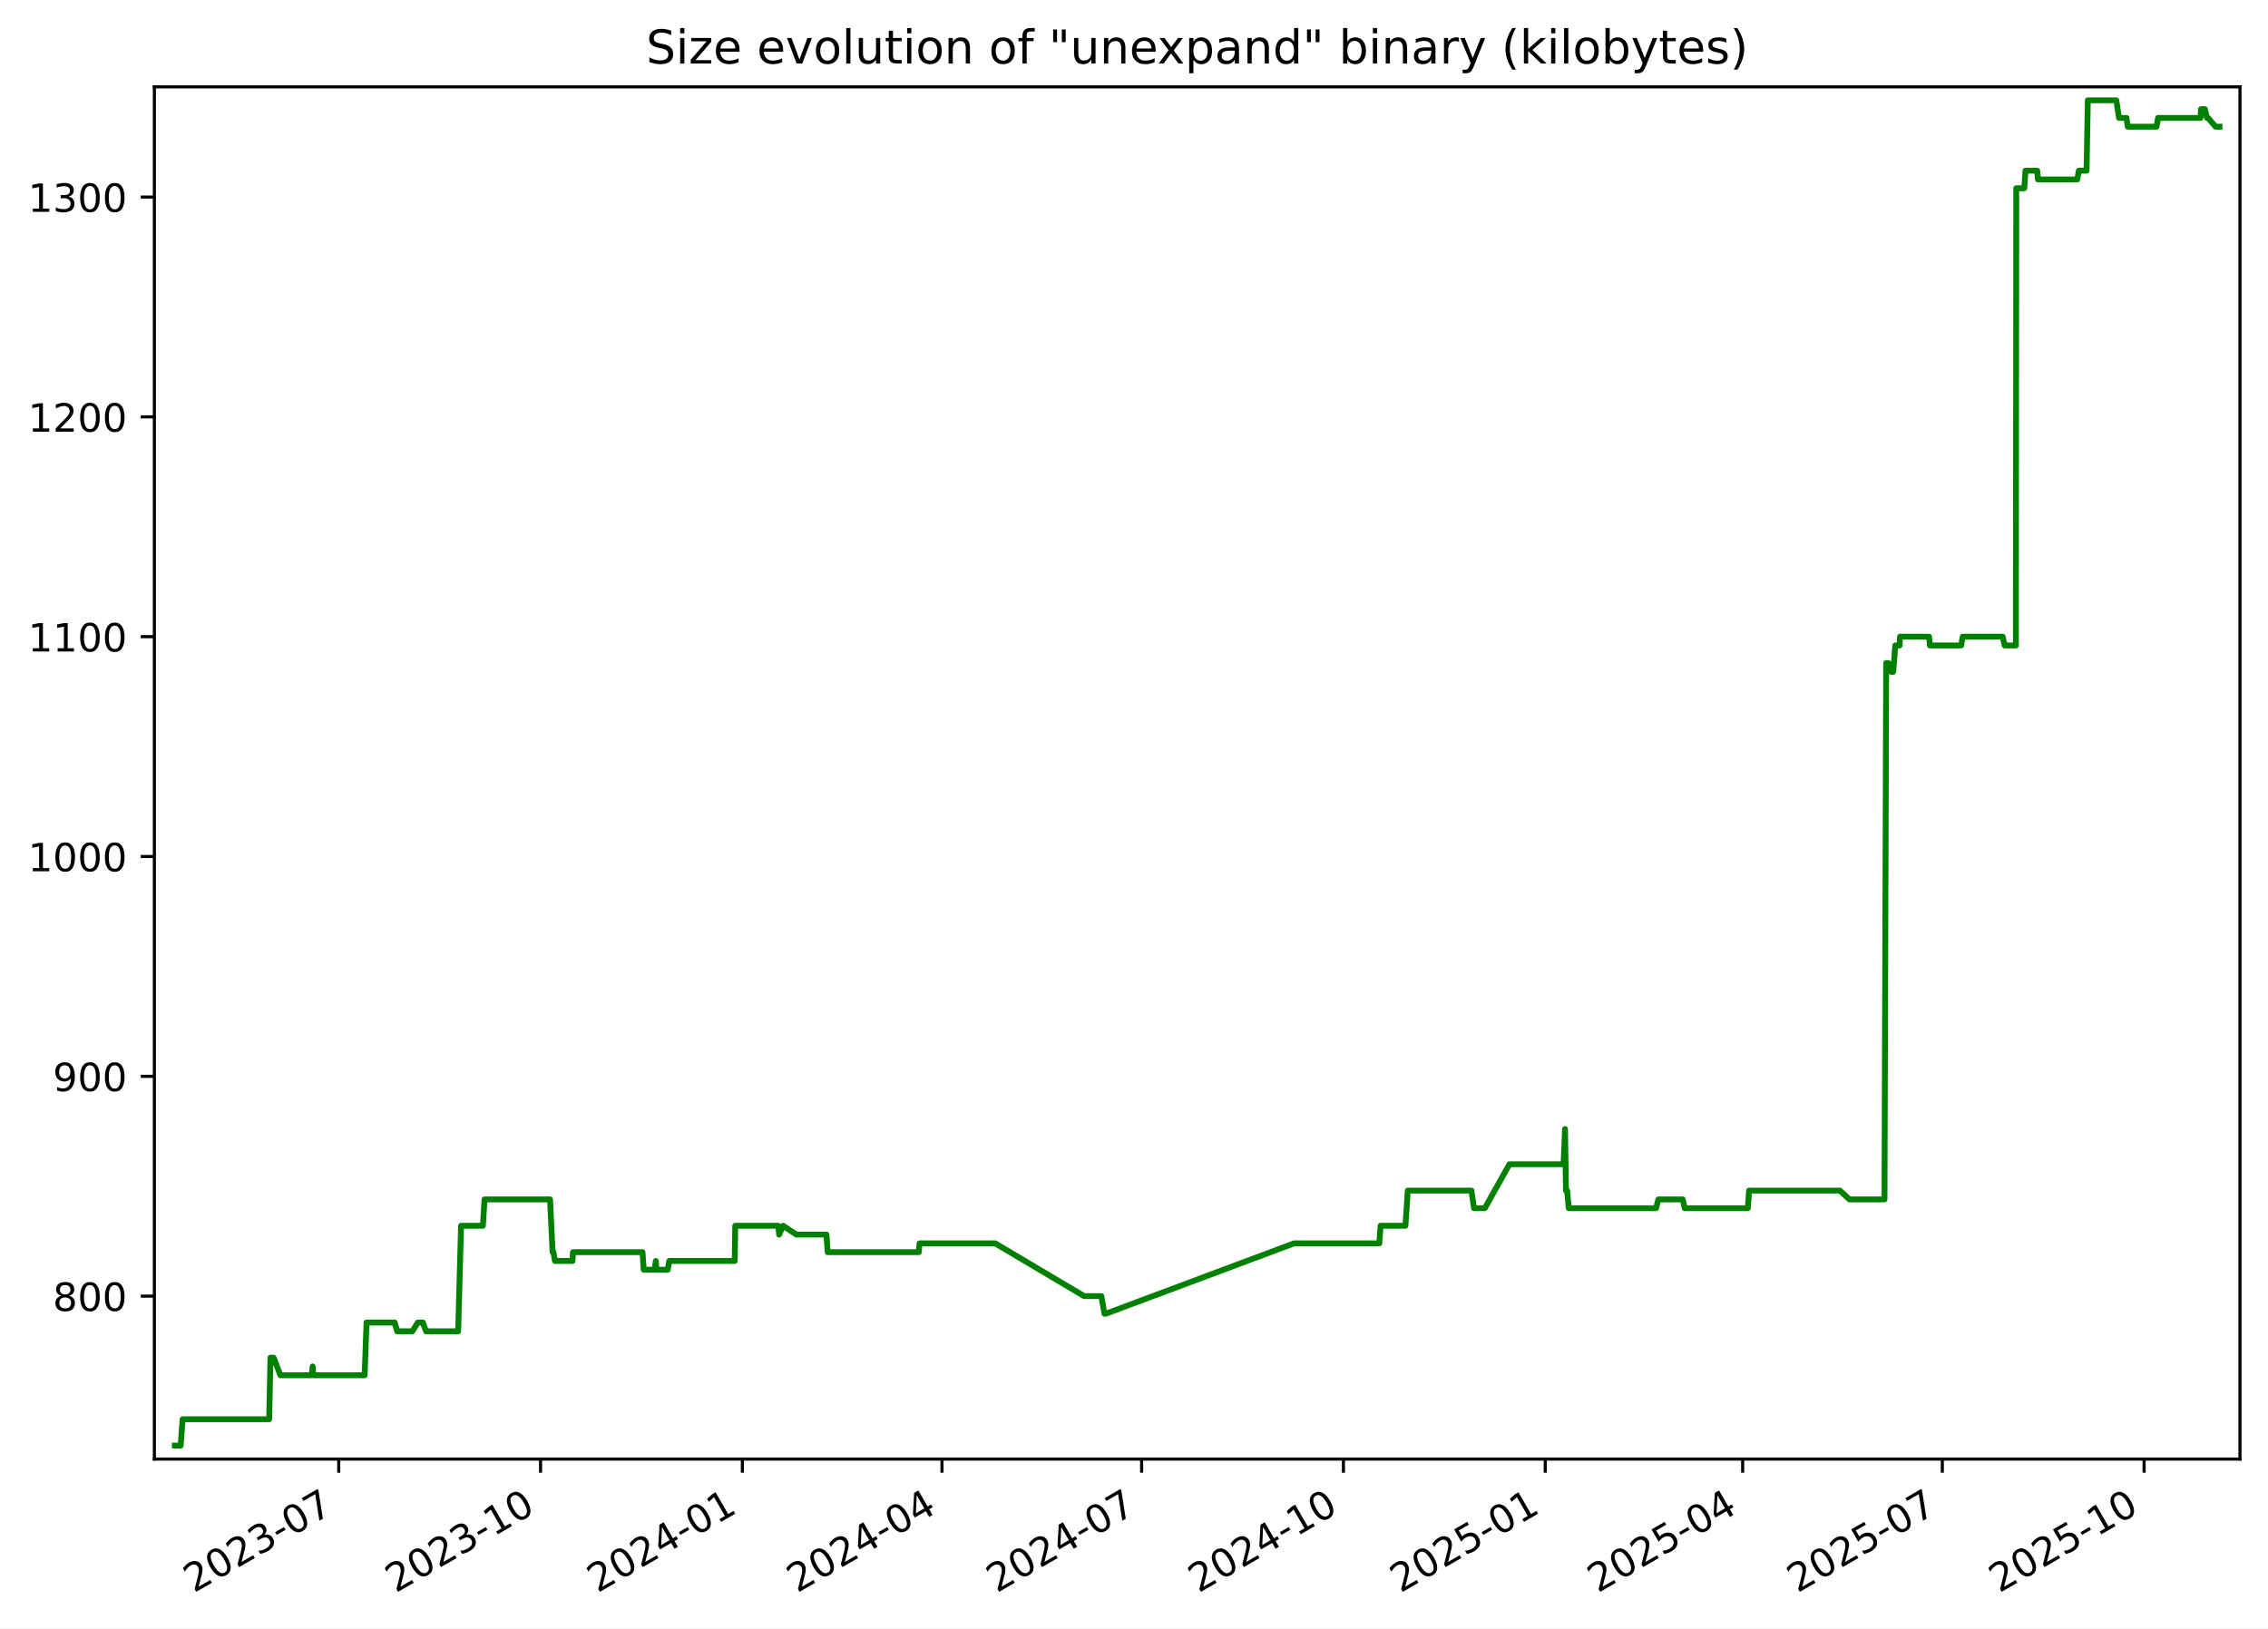
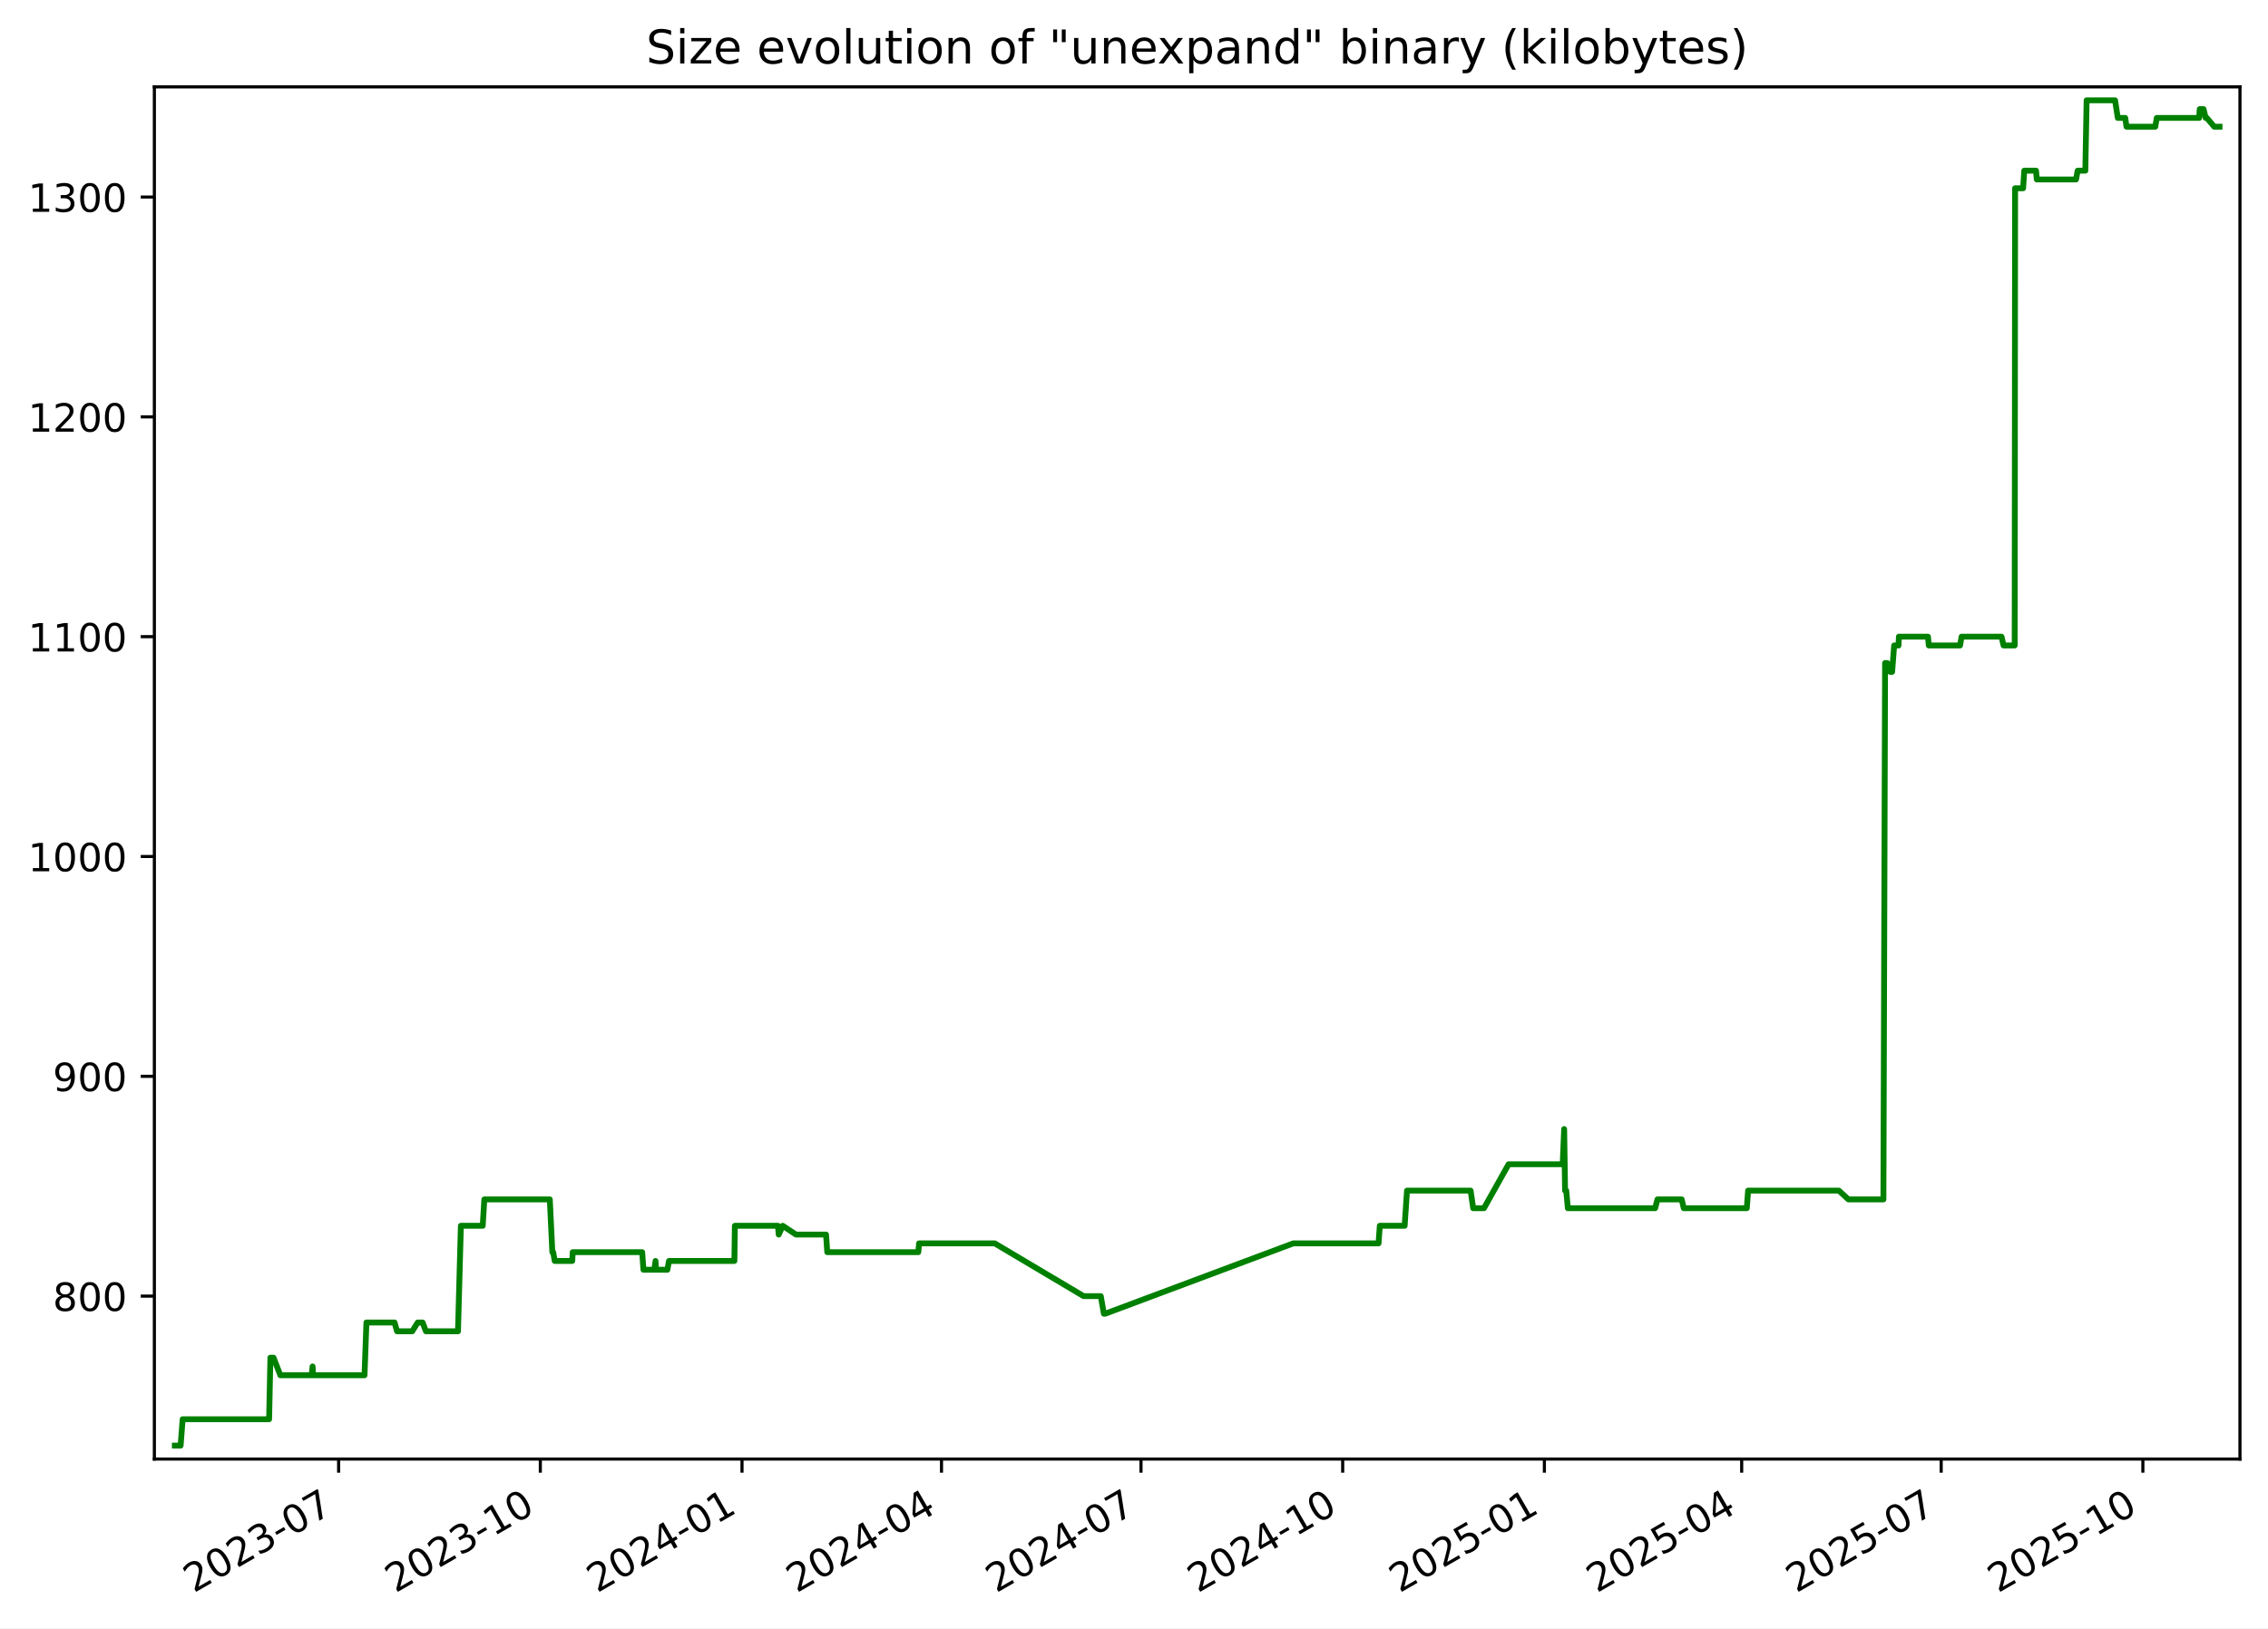
<svg xmlns="http://www.w3.org/2000/svg" xmlns:xlink="http://www.w3.org/1999/xlink" width="582.53pt" height="418.303pt" viewBox="0 0 582.53 418.303" version="1.1">
  <defs>
    <style type="text/css">*{stroke-linejoin: round; stroke-linecap: butt}</style>
  </defs>
  <g id="figure_1">
    <g id="patch_1">
      <path d="M -0 418.303  L 582.53 418.303  L 582.53 0  L -0 0  z " style="fill: #ffffff" />
    </g>
    <g id="axes_1">
      <g id="patch_2">
        <path d="M 39.65 374.83  L 575.33 374.83  L 575.33 22.318  L 39.65 22.318  z " style="fill: #ffffff" />
      </g>
      <g id="matplotlib.axis_1">
        <g id="xtick_1">
          <g id="line2d_1">
            <defs>
-               <path id="m75549d040b" d="M 0 0  L 0 3.5  " style="stroke: #000000; stroke-width: 0.8" />
+               <path id="m0af5270c5e" d="M 0 0  L 0 3.5  " style="stroke: #000000; stroke-width: 0.8" />
            </defs>
            <g>
-               <use xlink:href="#m75549d040b" x="87.002" y="374.83" style="stroke: #000000; stroke-width: 0.8" />
+               <use xlink:href="#m0af5270c5e" x="86.975" y="374.83" style="stroke: #000000; stroke-width: 0.8" />
            </g>
          </g>
          <g id="text_1">
-             <g transform="translate(49.77734 409.302) rotate(-30) scale(0.1 -0.1)">
+             <g transform="translate(49.75062 409.302) rotate(-30) scale(0.1 -0.1)">
              <defs>
                <path id="DejaVuSans-32" d="M 1228 531  L 3431 531  L 3431 0  L 469 0  L 469 531  Q 828 903 1448 1529  Q 2069 2156 2228 2338  Q 2531 2678 2651 2914  Q 2772 3150 2772 3378  Q 2772 3750 2511 3984  Q 2250 4219 1831 4219  Q 1534 4219 1204 4116  Q 875 4013 500 3803  L 500 4441  Q 881 4594 1212 4672  Q 1544 4750 1819 4750  Q 2544 4750 2975 4387  Q 3406 4025 3406 3419  Q 3406 3131 3298 2873  Q 3191 2616 2906 2266  Q 2828 2175 2409 1742  Q 1991 1309 1228 531  z " transform="scale(0.015625)" />
                <path id="DejaVuSans-30" d="M 2034 4250  Q 1547 4250 1301 3770  Q 1056 3291 1056 2328  Q 1056 1369 1301 889  Q 1547 409 2034 409  Q 2525 409 2770 889  Q 3016 1369 3016 2328  Q 3016 3291 2770 3770  Q 2525 4250 2034 4250  z M 2034 4750  Q 2819 4750 3233 4129  Q 3647 3509 3647 2328  Q 3647 1150 3233 529  Q 2819 -91 2034 -91  Q 1250 -91 836 529  Q 422 1150 422 2328  Q 422 3509 836 4129  Q 1250 4750 2034 4750  z " transform="scale(0.015625)" />
                <path id="DejaVuSans-33" d="M 2597 2516  Q 3050 2419 3304 2112  Q 3559 1806 3559 1356  Q 3559 666 3084 287  Q 2609 -91 1734 -91  Q 1441 -91 1130 -33  Q 819 25 488 141  L 488 750  Q 750 597 1062 519  Q 1375 441 1716 441  Q 2309 441 2620 675  Q 2931 909 2931 1356  Q 2931 1769 2642 2001  Q 2353 2234 1838 2234  L 1294 2234  L 1294 2753  L 1863 2753  Q 2328 2753 2575 2939  Q 2822 3125 2822 3475  Q 2822 3834 2567 4026  Q 2313 4219 1838 4219  Q 1578 4219 1281 4162  Q 984 4106 628 3988  L 628 4550  Q 988 4650 1302 4700  Q 1616 4750 1894 4750  Q 2613 4750 3031 4423  Q 3450 4097 3450 3541  Q 3450 3153 3228 2886  Q 3006 2619 2597 2516  z " transform="scale(0.015625)" />
                <path id="DejaVuSans-2d" d="M 313 2009  L 1997 2009  L 1997 1497  L 313 1497  L 313 2009  z " transform="scale(0.015625)" />
                <path id="DejaVuSans-37" d="M 525 4666  L 3525 4666  L 3525 4397  L 1831 0  L 1172 0  L 2766 4134  L 525 4134  L 525 4666  z " transform="scale(0.015625)" />
              </defs>
              <use xlink:href="#DejaVuSans-32" />
              <use xlink:href="#DejaVuSans-30" x="63.623" />
              <use xlink:href="#DejaVuSans-32" x="127.246" />
              <use xlink:href="#DejaVuSans-33" x="190.869" />
              <use xlink:href="#DejaVuSans-2d" x="254.492" />
              <use xlink:href="#DejaVuSans-30" x="290.576" />
              <use xlink:href="#DejaVuSans-37" x="354.199" />
            </g>
          </g>
        </g>
        <g id="xtick_2">
          <g id="line2d_2">
            <g>
-               <use xlink:href="#m75549d040b" x="138.838" y="374.83" style="stroke: #000000; stroke-width: 0.8" />
+               <use xlink:href="#m0af5270c5e" x="138.779" y="374.83" style="stroke: #000000; stroke-width: 0.8" />
            </g>
          </g>
          <g id="text_2">
-             <g transform="translate(101.6136 409.302) rotate(-30) scale(0.1 -0.1)">
+             <g transform="translate(101.554 409.302) rotate(-30) scale(0.1 -0.1)">
              <defs>
                <path id="DejaVuSans-31" d="M 794 531  L 1825 531  L 1825 4091  L 703 3866  L 703 4441  L 1819 4666  L 2450 4666  L 2450 531  L 3481 531  L 3481 0  L 794 0  L 794 531  z " transform="scale(0.015625)" />
              </defs>
              <use xlink:href="#DejaVuSans-32" />
              <use xlink:href="#DejaVuSans-30" x="63.623" />
              <use xlink:href="#DejaVuSans-32" x="127.246" />
              <use xlink:href="#DejaVuSans-33" x="190.869" />
              <use xlink:href="#DejaVuSans-2d" x="254.492" />
              <use xlink:href="#DejaVuSans-31" x="290.576" />
              <use xlink:href="#DejaVuSans-30" x="354.199" />
            </g>
          </g>
        </g>
        <g id="xtick_3">
          <g id="line2d_3">
            <g>
-               <use xlink:href="#m75549d040b" x="190.675" y="374.83" style="stroke: #000000; stroke-width: 0.8" />
+               <use xlink:href="#m0af5270c5e" x="190.582" y="374.83" style="stroke: #000000; stroke-width: 0.8" />
            </g>
          </g>
          <g id="text_3">
-             <g transform="translate(153.4499 409.302) rotate(-30) scale(0.1 -0.1)">
+             <g transform="translate(153.3574 409.302) rotate(-30) scale(0.1 -0.1)">
              <defs>
                <path id="DejaVuSans-34" d="M 2419 4116  L 825 1625  L 2419 1625  L 2419 4116  z M 2253 4666  L 3047 4666  L 3047 1625  L 3713 1625  L 3713 1100  L 3047 1100  L 3047 0  L 2419 0  L 2419 1100  L 313 1100  L 313 1709  L 2253 4666  z " transform="scale(0.015625)" />
              </defs>
              <use xlink:href="#DejaVuSans-32" />
              <use xlink:href="#DejaVuSans-30" x="63.623" />
              <use xlink:href="#DejaVuSans-32" x="127.246" />
              <use xlink:href="#DejaVuSans-34" x="190.869" />
              <use xlink:href="#DejaVuSans-2d" x="254.492" />
              <use xlink:href="#DejaVuSans-30" x="290.576" />
              <use xlink:href="#DejaVuSans-31" x="354.199" />
            </g>
          </g>
        </g>
        <g id="xtick_4">
          <g id="line2d_4">
            <g>
-               <use xlink:href="#m75549d040b" x="241.948" y="374.83" style="stroke: #000000; stroke-width: 0.8" />
+               <use xlink:href="#m0af5270c5e" x="241.822" y="374.83" style="stroke: #000000; stroke-width: 0.8" />
            </g>
          </g>
          <g id="text_4">
-             <g transform="translate(204.7227 409.302) rotate(-30) scale(0.1 -0.1)">
+             <g transform="translate(204.5976 409.302) rotate(-30) scale(0.1 -0.1)">
              <use xlink:href="#DejaVuSans-32" />
              <use xlink:href="#DejaVuSans-30" x="63.623" />
              <use xlink:href="#DejaVuSans-32" x="127.246" />
              <use xlink:href="#DejaVuSans-34" x="190.869" />
              <use xlink:href="#DejaVuSans-2d" x="254.492" />
              <use xlink:href="#DejaVuSans-30" x="290.576" />
              <use xlink:href="#DejaVuSans-34" x="354.199" />
            </g>
          </g>
        </g>
        <g id="xtick_5">
          <g id="line2d_5">
            <g>
-               <use xlink:href="#m75549d040b" x="293.22" y="374.83" style="stroke: #000000; stroke-width: 0.8" />
+               <use xlink:href="#m0af5270c5e" x="293.063" y="374.83" style="stroke: #000000; stroke-width: 0.8" />
            </g>
          </g>
          <g id="text_5">
-             <g transform="translate(255.9955 409.302) rotate(-30) scale(0.1 -0.1)">
+             <g transform="translate(255.8379 409.302) rotate(-30) scale(0.1 -0.1)">
              <use xlink:href="#DejaVuSans-32" />
              <use xlink:href="#DejaVuSans-30" x="63.623" />
              <use xlink:href="#DejaVuSans-32" x="127.246" />
              <use xlink:href="#DejaVuSans-34" x="190.869" />
              <use xlink:href="#DejaVuSans-2d" x="254.492" />
              <use xlink:href="#DejaVuSans-30" x="290.576" />
              <use xlink:href="#DejaVuSans-37" x="354.199" />
            </g>
          </g>
        </g>
        <g id="xtick_6">
          <g id="line2d_6">
            <g>
-               <use xlink:href="#m75549d040b" x="345.057" y="374.83" style="stroke: #000000; stroke-width: 0.8" />
+               <use xlink:href="#m0af5270c5e" x="344.866" y="374.83" style="stroke: #000000; stroke-width: 0.8" />
            </g>
          </g>
          <g id="text_6">
-             <g transform="translate(307.8318 409.302) rotate(-30) scale(0.1 -0.1)">
+             <g transform="translate(307.6413 409.302) rotate(-30) scale(0.1 -0.1)">
              <use xlink:href="#DejaVuSans-32" />
              <use xlink:href="#DejaVuSans-30" x="63.623" />
              <use xlink:href="#DejaVuSans-32" x="127.246" />
              <use xlink:href="#DejaVuSans-34" x="190.869" />
              <use xlink:href="#DejaVuSans-2d" x="254.492" />
              <use xlink:href="#DejaVuSans-31" x="290.576" />
              <use xlink:href="#DejaVuSans-30" x="354.199" />
            </g>
          </g>
        </g>
        <g id="xtick_7">
          <g id="line2d_7">
            <g>
-               <use xlink:href="#m75549d040b" x="396.893" y="374.83" style="stroke: #000000; stroke-width: 0.8" />
+               <use xlink:href="#m0af5270c5e" x="396.67" y="374.83" style="stroke: #000000; stroke-width: 0.8" />
            </g>
          </g>
          <g id="text_7">
-             <g transform="translate(359.6681 409.302) rotate(-30) scale(0.1 -0.1)">
+             <g transform="translate(359.4447 409.302) rotate(-30) scale(0.1 -0.1)">
              <defs>
                <path id="DejaVuSans-35" d="M 691 4666  L 3169 4666  L 3169 4134  L 1269 4134  L 1269 2991  Q 1406 3038 1543 3061  Q 1681 3084 1819 3084  Q 2600 3084 3056 2656  Q 3513 2228 3513 1497  Q 3513 744 3044 326  Q 2575 -91 1722 -91  Q 1428 -91 1123 -41  Q 819 9 494 109  L 494 744  Q 775 591 1075 516  Q 1375 441 1709 441  Q 2250 441 2565 725  Q 2881 1009 2881 1497  Q 2881 1984 2565 2268  Q 2250 2553 1709 2553  Q 1456 2553 1204 2497  Q 953 2441 691 2322  L 691 4666  z " transform="scale(0.015625)" />
              </defs>
              <use xlink:href="#DejaVuSans-32" />
              <use xlink:href="#DejaVuSans-30" x="63.623" />
              <use xlink:href="#DejaVuSans-32" x="127.246" />
              <use xlink:href="#DejaVuSans-35" x="190.869" />
              <use xlink:href="#DejaVuSans-2d" x="254.492" />
              <use xlink:href="#DejaVuSans-30" x="290.576" />
              <use xlink:href="#DejaVuSans-31" x="354.199" />
            </g>
          </g>
        </g>
        <g id="xtick_8">
          <g id="line2d_8">
            <g>
-               <use xlink:href="#m75549d040b" x="447.602" y="374.83" style="stroke: #000000; stroke-width: 0.8" />
+               <use xlink:href="#m0af5270c5e" x="447.347" y="374.83" style="stroke: #000000; stroke-width: 0.8" />
            </g>
          </g>
          <g id="text_8">
-             <g transform="translate(410.3775 409.302) rotate(-30) scale(0.1 -0.1)">
+             <g transform="translate(410.1219 409.302) rotate(-30) scale(0.1 -0.1)">
              <use xlink:href="#DejaVuSans-32" />
              <use xlink:href="#DejaVuSans-30" x="63.623" />
              <use xlink:href="#DejaVuSans-32" x="127.246" />
              <use xlink:href="#DejaVuSans-35" x="190.869" />
              <use xlink:href="#DejaVuSans-2d" x="254.492" />
              <use xlink:href="#DejaVuSans-30" x="290.576" />
              <use xlink:href="#DejaVuSans-34" x="354.199" />
            </g>
          </g>
        </g>
        <g id="xtick_9">
          <g id="line2d_9">
            <g>
-               <use xlink:href="#m75549d040b" x="498.875" y="374.83" style="stroke: #000000; stroke-width: 0.8" />
+               <use xlink:href="#m0af5270c5e" x="498.587" y="374.83" style="stroke: #000000; stroke-width: 0.8" />
            </g>
          </g>
          <g id="text_9">
-             <g transform="translate(461.6503 409.302) rotate(-30) scale(0.1 -0.1)">
+             <g transform="translate(461.3622 409.302) rotate(-30) scale(0.1 -0.1)">
              <use xlink:href="#DejaVuSans-32" />
              <use xlink:href="#DejaVuSans-30" x="63.623" />
              <use xlink:href="#DejaVuSans-32" x="127.246" />
              <use xlink:href="#DejaVuSans-35" x="190.869" />
              <use xlink:href="#DejaVuSans-2d" x="254.492" />
              <use xlink:href="#DejaVuSans-30" x="290.576" />
              <use xlink:href="#DejaVuSans-37" x="354.199" />
            </g>
          </g>
        </g>
        <g id="xtick_10">
          <g id="line2d_10">
            <g>
-               <use xlink:href="#m75549d040b" x="550.711" y="374.83" style="stroke: #000000; stroke-width: 0.8" />
+               <use xlink:href="#m0af5270c5e" x="550.39" y="374.83" style="stroke: #000000; stroke-width: 0.8" />
            </g>
          </g>
          <g id="text_10">
-             <g transform="translate(513.4866 409.302) rotate(-30) scale(0.1 -0.1)">
+             <g transform="translate(513.1656 409.302) rotate(-30) scale(0.1 -0.1)">
              <use xlink:href="#DejaVuSans-32" />
              <use xlink:href="#DejaVuSans-30" x="63.623" />
              <use xlink:href="#DejaVuSans-32" x="127.246" />
              <use xlink:href="#DejaVuSans-35" x="190.869" />
              <use xlink:href="#DejaVuSans-2d" x="254.492" />
              <use xlink:href="#DejaVuSans-31" x="290.576" />
              <use xlink:href="#DejaVuSans-30" x="354.199" />
            </g>
          </g>
        </g>
      </g>
      <g id="matplotlib.axis_2">
        <g id="ytick_1">
          <g id="line2d_11">
            <defs>
-               <path id="m1245eac104" d="M 0 0  L -3.5 0  " style="stroke: #000000; stroke-width: 0.8" />
+               <path id="m6e71124073" d="M 0 0  L -3.5 0  " style="stroke: #000000; stroke-width: 0.8" />
            </defs>
            <g>
-               <use xlink:href="#m1245eac104" x="39.65" y="332.974" style="stroke: #000000; stroke-width: 0.8" />
+               <use xlink:href="#m6e71124073" x="39.65" y="332.974" style="stroke: #000000; stroke-width: 0.8" />
            </g>
          </g>
          <g id="text_11">
            <g transform="translate(13.5625 336.7733) scale(0.1 -0.1)">
              <defs>
                <path id="DejaVuSans-38" d="M 2034 2216  Q 1584 2216 1326 1975  Q 1069 1734 1069 1313  Q 1069 891 1326 650  Q 1584 409 2034 409  Q 2484 409 2743 651  Q 3003 894 3003 1313  Q 3003 1734 2745 1975  Q 2488 2216 2034 2216  z M 1403 2484  Q 997 2584 770 2862  Q 544 3141 544 3541  Q 544 4100 942 4425  Q 1341 4750 2034 4750  Q 2731 4750 3128 4425  Q 3525 4100 3525 3541  Q 3525 3141 3298 2862  Q 3072 2584 2669 2484  Q 3125 2378 3379 2068  Q 3634 1759 3634 1313  Q 3634 634 3220 271  Q 2806 -91 2034 -91  Q 1263 -91 848 271  Q 434 634 434 1313  Q 434 1759 690 2068  Q 947 2378 1403 2484  z M 1172 3481  Q 1172 3119 1398 2916  Q 1625 2713 2034 2713  Q 2441 2713 2670 2916  Q 2900 3119 2900 3481  Q 2900 3844 2670 4047  Q 2441 4250 2034 4250  Q 1625 4250 1398 4047  Q 1172 3844 1172 3481  z " transform="scale(0.015625)" />
              </defs>
              <use xlink:href="#DejaVuSans-38" />
              <use xlink:href="#DejaVuSans-30" x="63.623" />
              <use xlink:href="#DejaVuSans-30" x="127.246" />
            </g>
          </g>
        </g>
        <g id="ytick_2">
          <g id="line2d_12">
            <g>
-               <use xlink:href="#m1245eac104" x="39.65" y="276.504" style="stroke: #000000; stroke-width: 0.8" />
+               <use xlink:href="#m6e71124073" x="39.65" y="276.504" style="stroke: #000000; stroke-width: 0.8" />
            </g>
          </g>
          <g id="text_12">
            <g transform="translate(13.5625 280.3028) scale(0.1 -0.1)">
              <defs>
                <path id="DejaVuSans-39" d="M 703 97  L 703 672  Q 941 559 1184 500  Q 1428 441 1663 441  Q 2288 441 2617 861  Q 2947 1281 2994 2138  Q 2813 1869 2534 1725  Q 2256 1581 1919 1581  Q 1219 1581 811 2004  Q 403 2428 403 3163  Q 403 3881 828 4315  Q 1253 4750 1959 4750  Q 2769 4750 3195 4129  Q 3622 3509 3622 2328  Q 3622 1225 3098 567  Q 2575 -91 1691 -91  Q 1453 -91 1209 -44  Q 966 3 703 97  z M 1959 2075  Q 2384 2075 2632 2365  Q 2881 2656 2881 3163  Q 2881 3666 2632 3958  Q 2384 4250 1959 4250  Q 1534 4250 1286 3958  Q 1038 3666 1038 3163  Q 1038 2656 1286 2365  Q 1534 2075 1959 2075  z " transform="scale(0.015625)" />
              </defs>
              <use xlink:href="#DejaVuSans-39" />
              <use xlink:href="#DejaVuSans-30" x="63.623" />
              <use xlink:href="#DejaVuSans-30" x="127.246" />
            </g>
          </g>
        </g>
        <g id="ytick_3">
          <g id="line2d_13">
            <g>
-               <use xlink:href="#m1245eac104" x="39.65" y="220.033" style="stroke: #000000; stroke-width: 0.8" />
+               <use xlink:href="#m6e71124073" x="39.65" y="220.033" style="stroke: #000000; stroke-width: 0.8" />
            </g>
          </g>
          <g id="text_13">
            <g transform="translate(7.2 223.8322) scale(0.1 -0.1)">
              <use xlink:href="#DejaVuSans-31" />
              <use xlink:href="#DejaVuSans-30" x="63.623" />
              <use xlink:href="#DejaVuSans-30" x="127.246" />
              <use xlink:href="#DejaVuSans-30" x="190.869" />
            </g>
          </g>
        </g>
        <g id="ytick_4">
          <g id="line2d_14">
            <g>
-               <use xlink:href="#m1245eac104" x="39.65" y="163.562" style="stroke: #000000; stroke-width: 0.8" />
+               <use xlink:href="#m6e71124073" x="39.65" y="163.562" style="stroke: #000000; stroke-width: 0.8" />
            </g>
          </g>
          <g id="text_14">
            <g transform="translate(7.2 167.3616) scale(0.1 -0.1)">
              <use xlink:href="#DejaVuSans-31" />
              <use xlink:href="#DejaVuSans-31" x="63.623" />
              <use xlink:href="#DejaVuSans-30" x="127.246" />
              <use xlink:href="#DejaVuSans-30" x="190.869" />
            </g>
          </g>
        </g>
        <g id="ytick_5">
          <g id="line2d_15">
            <g>
-               <use xlink:href="#m1245eac104" x="39.65" y="107.092" style="stroke: #000000; stroke-width: 0.8" />
+               <use xlink:href="#m6e71124073" x="39.65" y="107.092" style="stroke: #000000; stroke-width: 0.8" />
            </g>
          </g>
          <g id="text_15">
            <g transform="translate(7.2 110.891) scale(0.1 -0.1)">
              <use xlink:href="#DejaVuSans-31" />
              <use xlink:href="#DejaVuSans-32" x="63.623" />
              <use xlink:href="#DejaVuSans-30" x="127.246" />
              <use xlink:href="#DejaVuSans-30" x="190.869" />
            </g>
          </g>
        </g>
        <g id="ytick_6">
          <g id="line2d_16">
            <g>
-               <use xlink:href="#m1245eac104" x="39.65" y="50.621" style="stroke: #000000; stroke-width: 0.8" />
+               <use xlink:href="#m6e71124073" x="39.65" y="50.621" style="stroke: #000000; stroke-width: 0.8" />
            </g>
          </g>
          <g id="text_16">
            <g transform="translate(7.2 54.4204) scale(0.1 -0.1)">
              <use xlink:href="#DejaVuSans-31" />
              <use xlink:href="#DejaVuSans-33" x="63.623" />
              <use xlink:href="#DejaVuSans-30" x="127.246" />
              <use xlink:href="#DejaVuSans-30" x="190.869" />
            </g>
          </g>
        </g>
      </g>
      <g id="line2d_17">
-         <path d="M 44.902 371.374  L 46.393 371.374  L 46.915 364.598  L 69.137 364.598  L 69.467 348.786  L 70.272 348.786  L 72.028 353.304  L 80.067 353.304  L 80.306 351.045  L 80.449 353.304  L 93.656 353.304  L 94.147 339.751  L 101.374 339.751  L 102.014 342.009  L 105.913 342.009  L 107.328 339.751  L 108.593 339.751  L 109.437 342.009  L 117.68 342.009  L 118.422 314.904  L 124.037 314.904  L 124.451 308.127  L 141.278 308.127  L 141.932 321.68  L 142.146 321.68  L 142.542 323.939  L 147.047 323.939  L 147.162 321.68  L 165.021 321.68  L 165.343 326.198  L 168.132 326.198  L 168.45 323.939  L 168.574 326.198  L 171.495 326.198  L 171.905 323.939  L 188.719 323.939  L 188.841 314.904  L 199.91 314.904  L 200.113 317.162  L 201.146 314.904  L 204.56 317.162  L 212.274 317.162  L 212.591 321.68  L 235.986 321.68  L 236.186 319.421  L 255.628 319.421  L 278.465 332.974  L 282.884 332.974  L 283.678 337.492  L 284.021 337.492  L 332.371 319.421  L 354.272 319.421  L 354.601 314.904  L 360.979 314.904  L 361.588 305.868  L 377.934 305.868  L 378.596 310.386  L 381.37 310.386  L 387.698 299.092  L 401.601 299.092  L 401.976 290.056  L 402.213 305.868  L 402.512 305.868  L 402.928 310.386  L 425.362 310.386  L 425.954 308.127  L 432.185 308.127  L 432.716 310.386  L 448.92 310.386  L 449.252 305.868  L 472.575 305.868  L 475.037 308.127  L 484.029 308.127  L 484.457 170.339  L 485.026 170.339  L 485.778 172.598  L 486.268 172.598  L 486.792 165.821  L 487.91 165.821  L 488.013 163.562  L 495.479 163.562  L 495.697 165.821  L 503.727 165.821  L 504.115 163.562  L 514.378 163.562  L 514.91 165.821  L 517.771 165.821  L 517.872 48.362  L 519.935 48.362  L 520.232 43.845  L 523.255 43.845  L 523.448 46.104  L 533.529 46.104  L 533.955 43.845  L 535.922 43.845  L 536.257 25.774  L 543.569 25.774  L 544.268 30.292  L 546.179 30.292  L 546.507 32.551  L 553.901 32.551  L 554.287 30.292  L 565.191 30.292  L 565.327 28.033  L 566.305 28.033  L 566.85 30.292  L 567.141 30.292  L 569.054 32.551  L 570.078 32.551  L 570.078 32.551  " clip-path="url(#pe6fb473db8)" style="fill: none; stroke: #008000; stroke-width: 1.5; stroke-linecap: square" />
+         <path d="M 44.902 371.374  L 46.392 371.374  L 46.914 364.598  L 69.122 364.598  L 69.451 348.786  L 70.256 348.786  L 72.011 353.304  L 80.045 353.304  L 80.284 351.045  L 80.426 353.304  L 93.625 353.304  L 94.116 339.751  L 101.339 339.751  L 101.978 342.009  L 105.874 342.009  L 107.289 339.751  L 108.552 339.751  L 109.397 342.009  L 117.634 342.009  L 118.376 314.904  L 123.987 314.904  L 124.4 308.127  L 141.217 308.127  L 141.87 321.68  L 142.084 321.68  L 142.48 323.939  L 146.982 323.939  L 147.097 321.68  L 164.944 321.68  L 165.267 326.198  L 168.054 326.198  L 168.371 323.939  L 168.495 326.198  L 171.415 326.198  L 171.825 323.939  L 188.628 323.939  L 188.75 314.904  L 199.812 314.904  L 200.014 317.162  L 201.047 314.904  L 204.459 317.162  L 212.168 317.162  L 212.484 321.68  L 235.865 321.68  L 236.065 319.421  L 255.495 319.421  L 278.317 332.974  L 282.733 332.974  L 283.526 337.492  L 283.869 337.492  L 332.188 319.421  L 354.076 319.421  L 354.404 314.904  L 360.778 314.904  L 361.387 305.868  L 377.723 305.868  L 378.384 310.386  L 381.156 310.386  L 387.481 299.092  L 401.374 299.092  L 401.75 290.056  L 401.986 305.868  L 402.285 305.868  L 402.7 310.386  L 425.121 310.386  L 425.712 308.127  L 431.939 308.127  L 432.469 310.386  L 448.664 310.386  L 448.995 305.868  L 472.304 305.868  L 474.764 308.127  L 483.75 308.127  L 484.178 170.339  L 484.746 170.339  L 485.498 172.598  L 485.987 172.598  L 486.511 165.821  L 487.629 165.821  L 487.731 163.562  L 495.193 163.562  L 495.411 165.821  L 503.436 165.821  L 503.823 163.562  L 514.08 163.562  L 514.611 165.821  L 517.471 165.821  L 517.572 48.362  L 519.634 48.362  L 519.93 43.845  L 522.951 43.845  L 523.144 46.104  L 533.218 46.104  L 533.645 43.845  L 535.611 43.845  L 535.946 25.774  L 543.253 25.774  L 543.951 30.292  L 545.861 30.292  L 546.188 32.551  L 553.578 32.551  L 553.964 30.292  L 564.861 30.292  L 564.996 28.033  L 565.974 28.033  L 566.519 30.292  L 566.809 30.292  L 568.722 32.551  L 570.078 32.551  L 570.078 32.551  " clip-path="url(#p85b3fe5314)" style="fill: none; stroke: #008000; stroke-width: 1.5; stroke-linecap: square" />
      </g>
      <g id="patch_3">
        <path d="M 39.65 374.83  L 39.65 22.318  " style="fill: none; stroke: #000000; stroke-width: 0.8; stroke-linejoin: miter; stroke-linecap: square" />
      </g>
      <g id="patch_4">
        <path d="M 575.33 374.83  L 575.33 22.318  " style="fill: none; stroke: #000000; stroke-width: 0.8; stroke-linejoin: miter; stroke-linecap: square" />
      </g>
      <g id="patch_5">
        <path d="M 39.65 374.83  L 575.33 374.83  " style="fill: none; stroke: #000000; stroke-width: 0.8; stroke-linejoin: miter; stroke-linecap: square" />
      </g>
      <g id="patch_6">
        <path d="M 39.65 22.318  L 575.33 22.318  " style="fill: none; stroke: #000000; stroke-width: 0.8; stroke-linejoin: miter; stroke-linecap: square" />
      </g>
      <g id="text_17">
        <g transform="translate(165.9538 16.31812) scale(0.12 -0.12)">
          <defs>
            <path id="DejaVuSans-53" d="M 3425 4513  L 3425 3897  Q 3066 4069 2747 4153  Q 2428 4238 2131 4238  Q 1616 4238 1336 4038  Q 1056 3838 1056 3469  Q 1056 3159 1242 3001  Q 1428 2844 1947 2747  L 2328 2669  Q 3034 2534 3370 2195  Q 3706 1856 3706 1288  Q 3706 609 3251 259  Q 2797 -91 1919 -91  Q 1588 -91 1214 -16  Q 841 59 441 206  L 441 856  Q 825 641 1194 531  Q 1563 422 1919 422  Q 2459 422 2753 634  Q 3047 847 3047 1241  Q 3047 1584 2836 1778  Q 2625 1972 2144 2069  L 1759 2144  Q 1053 2284 737 2584  Q 422 2884 422 3419  Q 422 4038 858 4394  Q 1294 4750 2059 4750  Q 2388 4750 2728 4690  Q 3069 4631 3425 4513  z " transform="scale(0.015625)" />
            <path id="DejaVuSans-69" d="M 603 3500  L 1178 3500  L 1178 0  L 603 0  L 603 3500  z M 603 4863  L 1178 4863  L 1178 4134  L 603 4134  L 603 4863  z " transform="scale(0.015625)" />
            <path id="DejaVuSans-7a" d="M 353 3500  L 3084 3500  L 3084 2975  L 922 459  L 3084 459  L 3084 0  L 275 0  L 275 525  L 2438 3041  L 353 3041  L 353 3500  z " transform="scale(0.015625)" />
            <path id="DejaVuSans-65" d="M 3597 1894  L 3597 1613  L 953 1613  Q 991 1019 1311 708  Q 1631 397 2203 397  Q 2534 397 2845 478  Q 3156 559 3463 722  L 3463 178  Q 3153 47 2828 -22  Q 2503 -91 2169 -91  Q 1331 -91 842 396  Q 353 884 353 1716  Q 353 2575 817 3079  Q 1281 3584 2069 3584  Q 2775 3584 3186 3129  Q 3597 2675 3597 1894  z M 3022 2063  Q 3016 2534 2758 2815  Q 2500 3097 2075 3097  Q 1594 3097 1305 2825  Q 1016 2553 972 2059  L 3022 2063  z " transform="scale(0.015625)" />
            <path id="DejaVuSans-20" transform="scale(0.015625)" />
            <path id="DejaVuSans-76" d="M 191 3500  L 800 3500  L 1894 563  L 2988 3500  L 3597 3500  L 2284 0  L 1503 0  L 191 3500  z " transform="scale(0.015625)" />
            <path id="DejaVuSans-6f" d="M 1959 3097  Q 1497 3097 1228 2736  Q 959 2375 959 1747  Q 959 1119 1226 758  Q 1494 397 1959 397  Q 2419 397 2687 759  Q 2956 1122 2956 1747  Q 2956 2369 2687 2733  Q 2419 3097 1959 3097  z M 1959 3584  Q 2709 3584 3137 3096  Q 3566 2609 3566 1747  Q 3566 888 3137 398  Q 2709 -91 1959 -91  Q 1206 -91 779 398  Q 353 888 353 1747  Q 353 2609 779 3096  Q 1206 3584 1959 3584  z " transform="scale(0.015625)" />
            <path id="DejaVuSans-6c" d="M 603 4863  L 1178 4863  L 1178 0  L 603 0  L 603 4863  z " transform="scale(0.015625)" />
            <path id="DejaVuSans-75" d="M 544 1381  L 544 3500  L 1119 3500  L 1119 1403  Q 1119 906 1312 657  Q 1506 409 1894 409  Q 2359 409 2629 706  Q 2900 1003 2900 1516  L 2900 3500  L 3475 3500  L 3475 0  L 2900 0  L 2900 538  Q 2691 219 2414 64  Q 2138 -91 1772 -91  Q 1169 -91 856 284  Q 544 659 544 1381  z M 1991 3584  L 1991 3584  z " transform="scale(0.015625)" />
            <path id="DejaVuSans-74" d="M 1172 4494  L 1172 3500  L 2356 3500  L 2356 3053  L 1172 3053  L 1172 1153  Q 1172 725 1289 603  Q 1406 481 1766 481  L 2356 481  L 2356 0  L 1766 0  Q 1100 0 847 248  Q 594 497 594 1153  L 594 3053  L 172 3053  L 172 3500  L 594 3500  L 594 4494  L 1172 4494  z " transform="scale(0.015625)" />
            <path id="DejaVuSans-6e" d="M 3513 2113  L 3513 0  L 2938 0  L 2938 2094  Q 2938 2591 2744 2837  Q 2550 3084 2163 3084  Q 1697 3084 1428 2787  Q 1159 2491 1159 1978  L 1159 0  L 581 0  L 581 3500  L 1159 3500  L 1159 2956  Q 1366 3272 1645 3428  Q 1925 3584 2291 3584  Q 2894 3584 3203 3211  Q 3513 2838 3513 2113  z " transform="scale(0.015625)" />
            <path id="DejaVuSans-66" d="M 2375 4863  L 2375 4384  L 1825 4384  Q 1516 4384 1395 4259  Q 1275 4134 1275 3809  L 1275 3500  L 2222 3500  L 2222 3053  L 1275 3053  L 1275 0  L 697 0  L 697 3053  L 147 3053  L 147 3500  L 697 3500  L 697 3744  Q 697 4328 969 4595  Q 1241 4863 1831 4863  L 2375 4863  z " transform="scale(0.015625)" />
            <path id="DejaVuSans-22" d="M 1147 4666  L 1147 2931  L 616 2931  L 616 4666  L 1147 4666  z M 2328 4666  L 2328 2931  L 1797 2931  L 1797 4666  L 2328 4666  z " transform="scale(0.015625)" />
            <path id="DejaVuSans-78" d="M 3513 3500  L 2247 1797  L 3578 0  L 2900 0  L 1881 1375  L 863 0  L 184 0  L 1544 1831  L 300 3500  L 978 3500  L 1906 2253  L 2834 3500  L 3513 3500  z " transform="scale(0.015625)" />
            <path id="DejaVuSans-70" d="M 1159 525  L 1159 -1331  L 581 -1331  L 581 3500  L 1159 3500  L 1159 2969  Q 1341 3281 1617 3432  Q 1894 3584 2278 3584  Q 2916 3584 3314 3078  Q 3713 2572 3713 1747  Q 3713 922 3314 415  Q 2916 -91 2278 -91  Q 1894 -91 1617 61  Q 1341 213 1159 525  z M 3116 1747  Q 3116 2381 2855 2742  Q 2594 3103 2138 3103  Q 1681 3103 1420 2742  Q 1159 2381 1159 1747  Q 1159 1113 1420 752  Q 1681 391 2138 391  Q 2594 391 2855 752  Q 3116 1113 3116 1747  z " transform="scale(0.015625)" />
            <path id="DejaVuSans-61" d="M 2194 1759  Q 1497 1759 1228 1600  Q 959 1441 959 1056  Q 959 750 1161 570  Q 1363 391 1709 391  Q 2188 391 2477 730  Q 2766 1069 2766 1631  L 2766 1759  L 2194 1759  z M 3341 1997  L 3341 0  L 2766 0  L 2766 531  Q 2569 213 2275 61  Q 1981 -91 1556 -91  Q 1019 -91 701 211  Q 384 513 384 1019  Q 384 1609 779 1909  Q 1175 2209 1959 2209  L 2766 2209  L 2766 2266  Q 2766 2663 2505 2880  Q 2244 3097 1772 3097  Q 1472 3097 1187 3025  Q 903 2953 641 2809  L 641 3341  Q 956 3463 1253 3523  Q 1550 3584 1831 3584  Q 2591 3584 2966 3190  Q 3341 2797 3341 1997  z " transform="scale(0.015625)" />
            <path id="DejaVuSans-64" d="M 2906 2969  L 2906 4863  L 3481 4863  L 3481 0  L 2906 0  L 2906 525  Q 2725 213 2448 61  Q 2172 -91 1784 -91  Q 1150 -91 751 415  Q 353 922 353 1747  Q 353 2572 751 3078  Q 1150 3584 1784 3584  Q 2172 3584 2448 3432  Q 2725 3281 2906 2969  z M 947 1747  Q 947 1113 1208 752  Q 1469 391 1925 391  Q 2381 391 2643 752  Q 2906 1113 2906 1747  Q 2906 2381 2643 2742  Q 2381 3103 1925 3103  Q 1469 3103 1208 2742  Q 947 2381 947 1747  z " transform="scale(0.015625)" />
            <path id="DejaVuSans-62" d="M 3116 1747  Q 3116 2381 2855 2742  Q 2594 3103 2138 3103  Q 1681 3103 1420 2742  Q 1159 2381 1159 1747  Q 1159 1113 1420 752  Q 1681 391 2138 391  Q 2594 391 2855 752  Q 3116 1113 3116 1747  z M 1159 2969  Q 1341 3281 1617 3432  Q 1894 3584 2278 3584  Q 2916 3584 3314 3078  Q 3713 2572 3713 1747  Q 3713 922 3314 415  Q 2916 -91 2278 -91  Q 1894 -91 1617 61  Q 1341 213 1159 525  L 1159 0  L 581 0  L 581 4863  L 1159 4863  L 1159 2969  z " transform="scale(0.015625)" />
            <path id="DejaVuSans-72" d="M 2631 2963  Q 2534 3019 2420 3045  Q 2306 3072 2169 3072  Q 1681 3072 1420 2755  Q 1159 2438 1159 1844  L 1159 0  L 581 0  L 581 3500  L 1159 3500  L 1159 2956  Q 1341 3275 1631 3429  Q 1922 3584 2338 3584  Q 2397 3584 2469 3576  Q 2541 3569 2628 3553  L 2631 2963  z " transform="scale(0.015625)" />
            <path id="DejaVuSans-79" d="M 2059 -325  Q 1816 -950 1584 -1140  Q 1353 -1331 966 -1331  L 506 -1331  L 506 -850  L 844 -850  Q 1081 -850 1212 -737  Q 1344 -625 1503 -206  L 1606 56  L 191 3500  L 800 3500  L 1894 763  L 2988 3500  L 3597 3500  L 2059 -325  z " transform="scale(0.015625)" />
            <path id="DejaVuSans-28" d="M 1984 4856  Q 1566 4138 1362 3434  Q 1159 2731 1159 2009  Q 1159 1288 1364 580  Q 1569 -128 1984 -844  L 1484 -844  Q 1016 -109 783 600  Q 550 1309 550 2009  Q 550 2706 781 3412  Q 1013 4119 1484 4856  L 1984 4856  z " transform="scale(0.015625)" />
            <path id="DejaVuSans-6b" d="M 581 4863  L 1159 4863  L 1159 1991  L 2875 3500  L 3609 3500  L 1753 1863  L 3688 0  L 2938 0  L 1159 1709  L 1159 0  L 581 0  L 581 4863  z " transform="scale(0.015625)" />
            <path id="DejaVuSans-73" d="M 2834 3397  L 2834 2853  Q 2591 2978 2328 3040  Q 2066 3103 1784 3103  Q 1356 3103 1142 2972  Q 928 2841 928 2578  Q 928 2378 1081 2264  Q 1234 2150 1697 2047  L 1894 2003  Q 2506 1872 2764 1633  Q 3022 1394 3022 966  Q 3022 478 2636 193  Q 2250 -91 1575 -91  Q 1294 -91 989 -36  Q 684 19 347 128  L 347 722  Q 666 556 975 473  Q 1284 391 1588 391  Q 1994 391 2212 530  Q 2431 669 2431 922  Q 2431 1156 2273 1281  Q 2116 1406 1581 1522  L 1381 1569  Q 847 1681 609 1914  Q 372 2147 372 2553  Q 372 3047 722 3315  Q 1072 3584 1716 3584  Q 2034 3584 2315 3537  Q 2597 3491 2834 3397  z " transform="scale(0.015625)" />
            <path id="DejaVuSans-29" d="M 513 4856  L 1013 4856  Q 1481 4119 1714 3412  Q 1947 2706 1947 2009  Q 1947 1309 1714 600  Q 1481 -109 1013 -844  L 513 -844  Q 928 -128 1133 580  Q 1338 1288 1338 2009  Q 1338 2731 1133 3434  Q 928 4138 513 4856  z " transform="scale(0.015625)" />
          </defs>
          <use xlink:href="#DejaVuSans-53" />
          <use xlink:href="#DejaVuSans-69" x="63.477" />
          <use xlink:href="#DejaVuSans-7a" x="91.26" />
          <use xlink:href="#DejaVuSans-65" x="143.75" />
          <use xlink:href="#DejaVuSans-20" x="205.273" />
          <use xlink:href="#DejaVuSans-65" x="237.061" />
          <use xlink:href="#DejaVuSans-76" x="298.584" />
          <use xlink:href="#DejaVuSans-6f" x="357.764" />
          <use xlink:href="#DejaVuSans-6c" x="418.945" />
          <use xlink:href="#DejaVuSans-75" x="446.729" />
          <use xlink:href="#DejaVuSans-74" x="510.107" />
          <use xlink:href="#DejaVuSans-69" x="549.316" />
          <use xlink:href="#DejaVuSans-6f" x="577.1" />
          <use xlink:href="#DejaVuSans-6e" x="638.281" />
          <use xlink:href="#DejaVuSans-20" x="701.66" />
          <use xlink:href="#DejaVuSans-6f" x="733.447" />
          <use xlink:href="#DejaVuSans-66" x="794.629" />
          <use xlink:href="#DejaVuSans-20" x="829.834" />
          <use xlink:href="#DejaVuSans-22" x="861.621" />
          <use xlink:href="#DejaVuSans-75" x="907.617" />
          <use xlink:href="#DejaVuSans-6e" x="970.996" />
          <use xlink:href="#DejaVuSans-65" x="1034.375" />
          <use xlink:href="#DejaVuSans-78" x="1094.148" />
          <use xlink:href="#DejaVuSans-70" x="1153.328" />
          <use xlink:href="#DejaVuSans-61" x="1216.805" />
          <use xlink:href="#DejaVuSans-6e" x="1278.084" />
          <use xlink:href="#DejaVuSans-64" x="1341.463" />
          <use xlink:href="#DejaVuSans-22" x="1404.939" />
          <use xlink:href="#DejaVuSans-20" x="1450.936" />
          <use xlink:href="#DejaVuSans-62" x="1482.723" />
          <use xlink:href="#DejaVuSans-69" x="1546.199" />
          <use xlink:href="#DejaVuSans-6e" x="1573.982" />
          <use xlink:href="#DejaVuSans-61" x="1637.361" />
          <use xlink:href="#DejaVuSans-72" x="1698.641" />
          <use xlink:href="#DejaVuSans-79" x="1739.754" />
          <use xlink:href="#DejaVuSans-20" x="1798.934" />
          <use xlink:href="#DejaVuSans-28" x="1830.721" />
          <use xlink:href="#DejaVuSans-6b" x="1869.734" />
          <use xlink:href="#DejaVuSans-69" x="1927.645" />
          <use xlink:href="#DejaVuSans-6c" x="1955.428" />
          <use xlink:href="#DejaVuSans-6f" x="1983.211" />
          <use xlink:href="#DejaVuSans-62" x="2044.393" />
          <use xlink:href="#DejaVuSans-79" x="2107.869" />
          <use xlink:href="#DejaVuSans-74" x="2167.049" />
          <use xlink:href="#DejaVuSans-65" x="2206.258" />
          <use xlink:href="#DejaVuSans-73" x="2267.781" />
          <use xlink:href="#DejaVuSans-29" x="2319.881" />
        </g>
      </g>
    </g>
  </g>
  <defs>
-     <clipPath id="pe6fb473db8">
+     <clipPath id="p85b3fe5314">
      <rect x="39.65" y="22.318" width="535.68" height="352.512" />
    </clipPath>
  </defs>
</svg>
